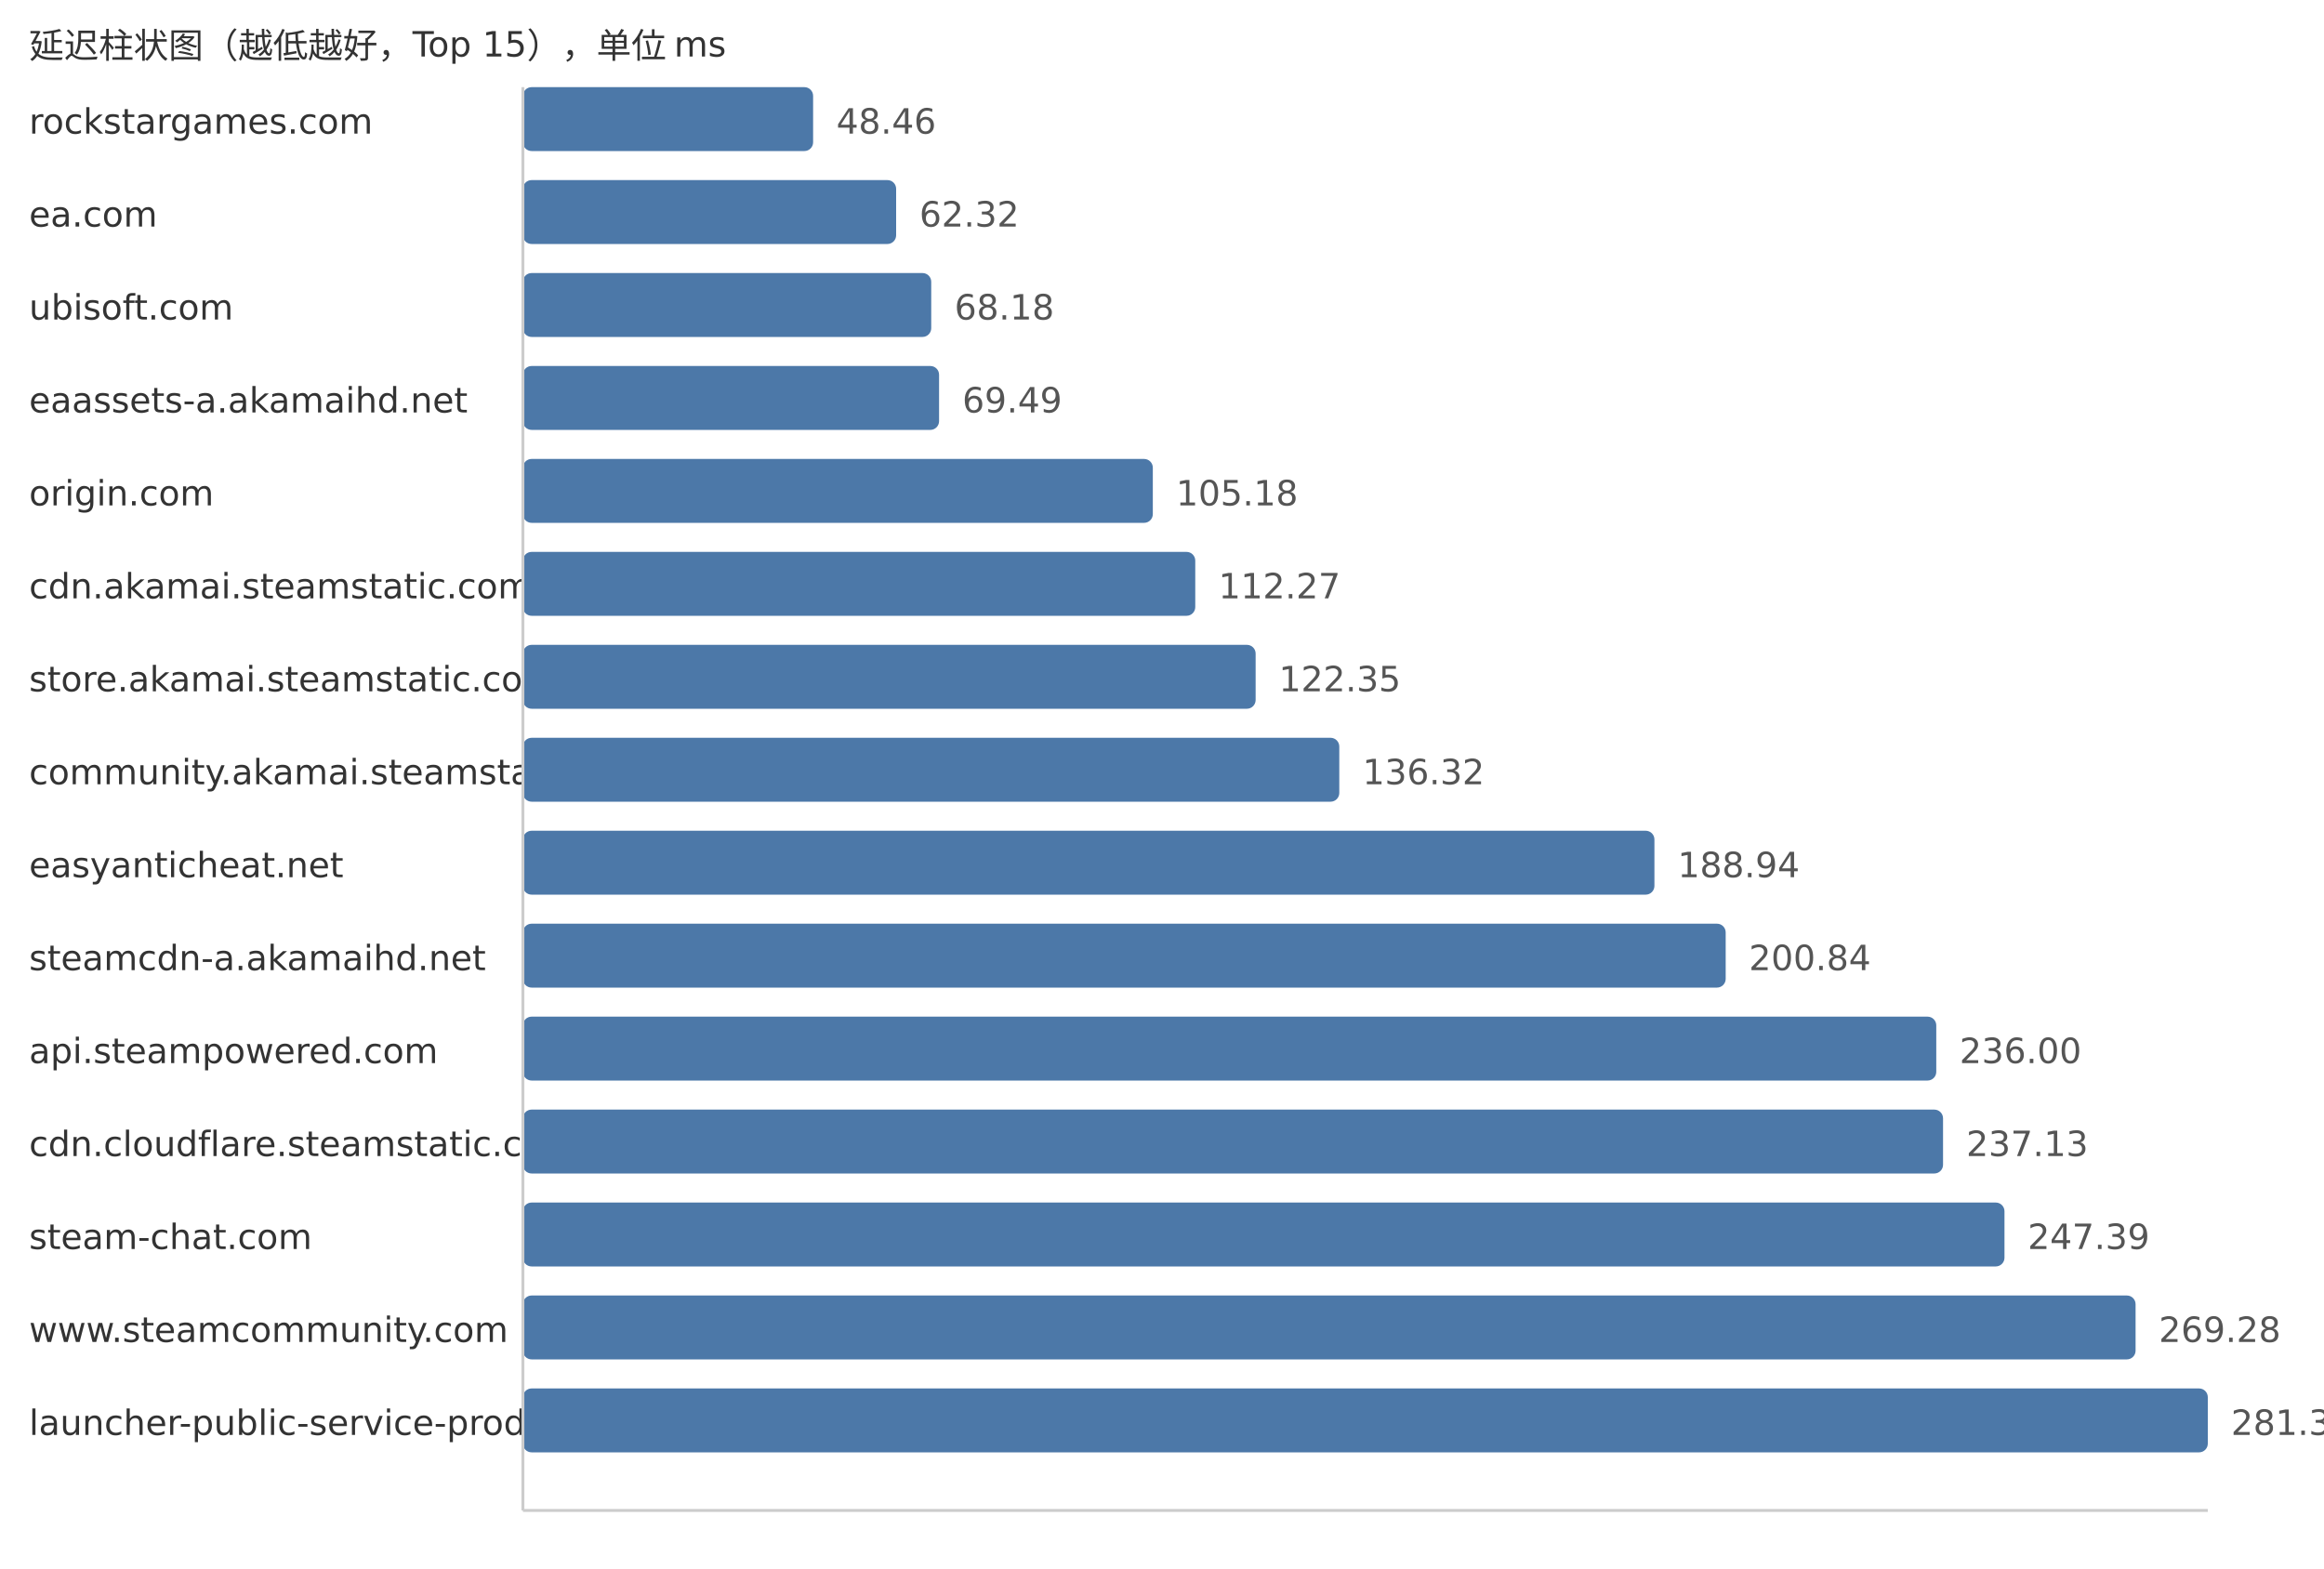
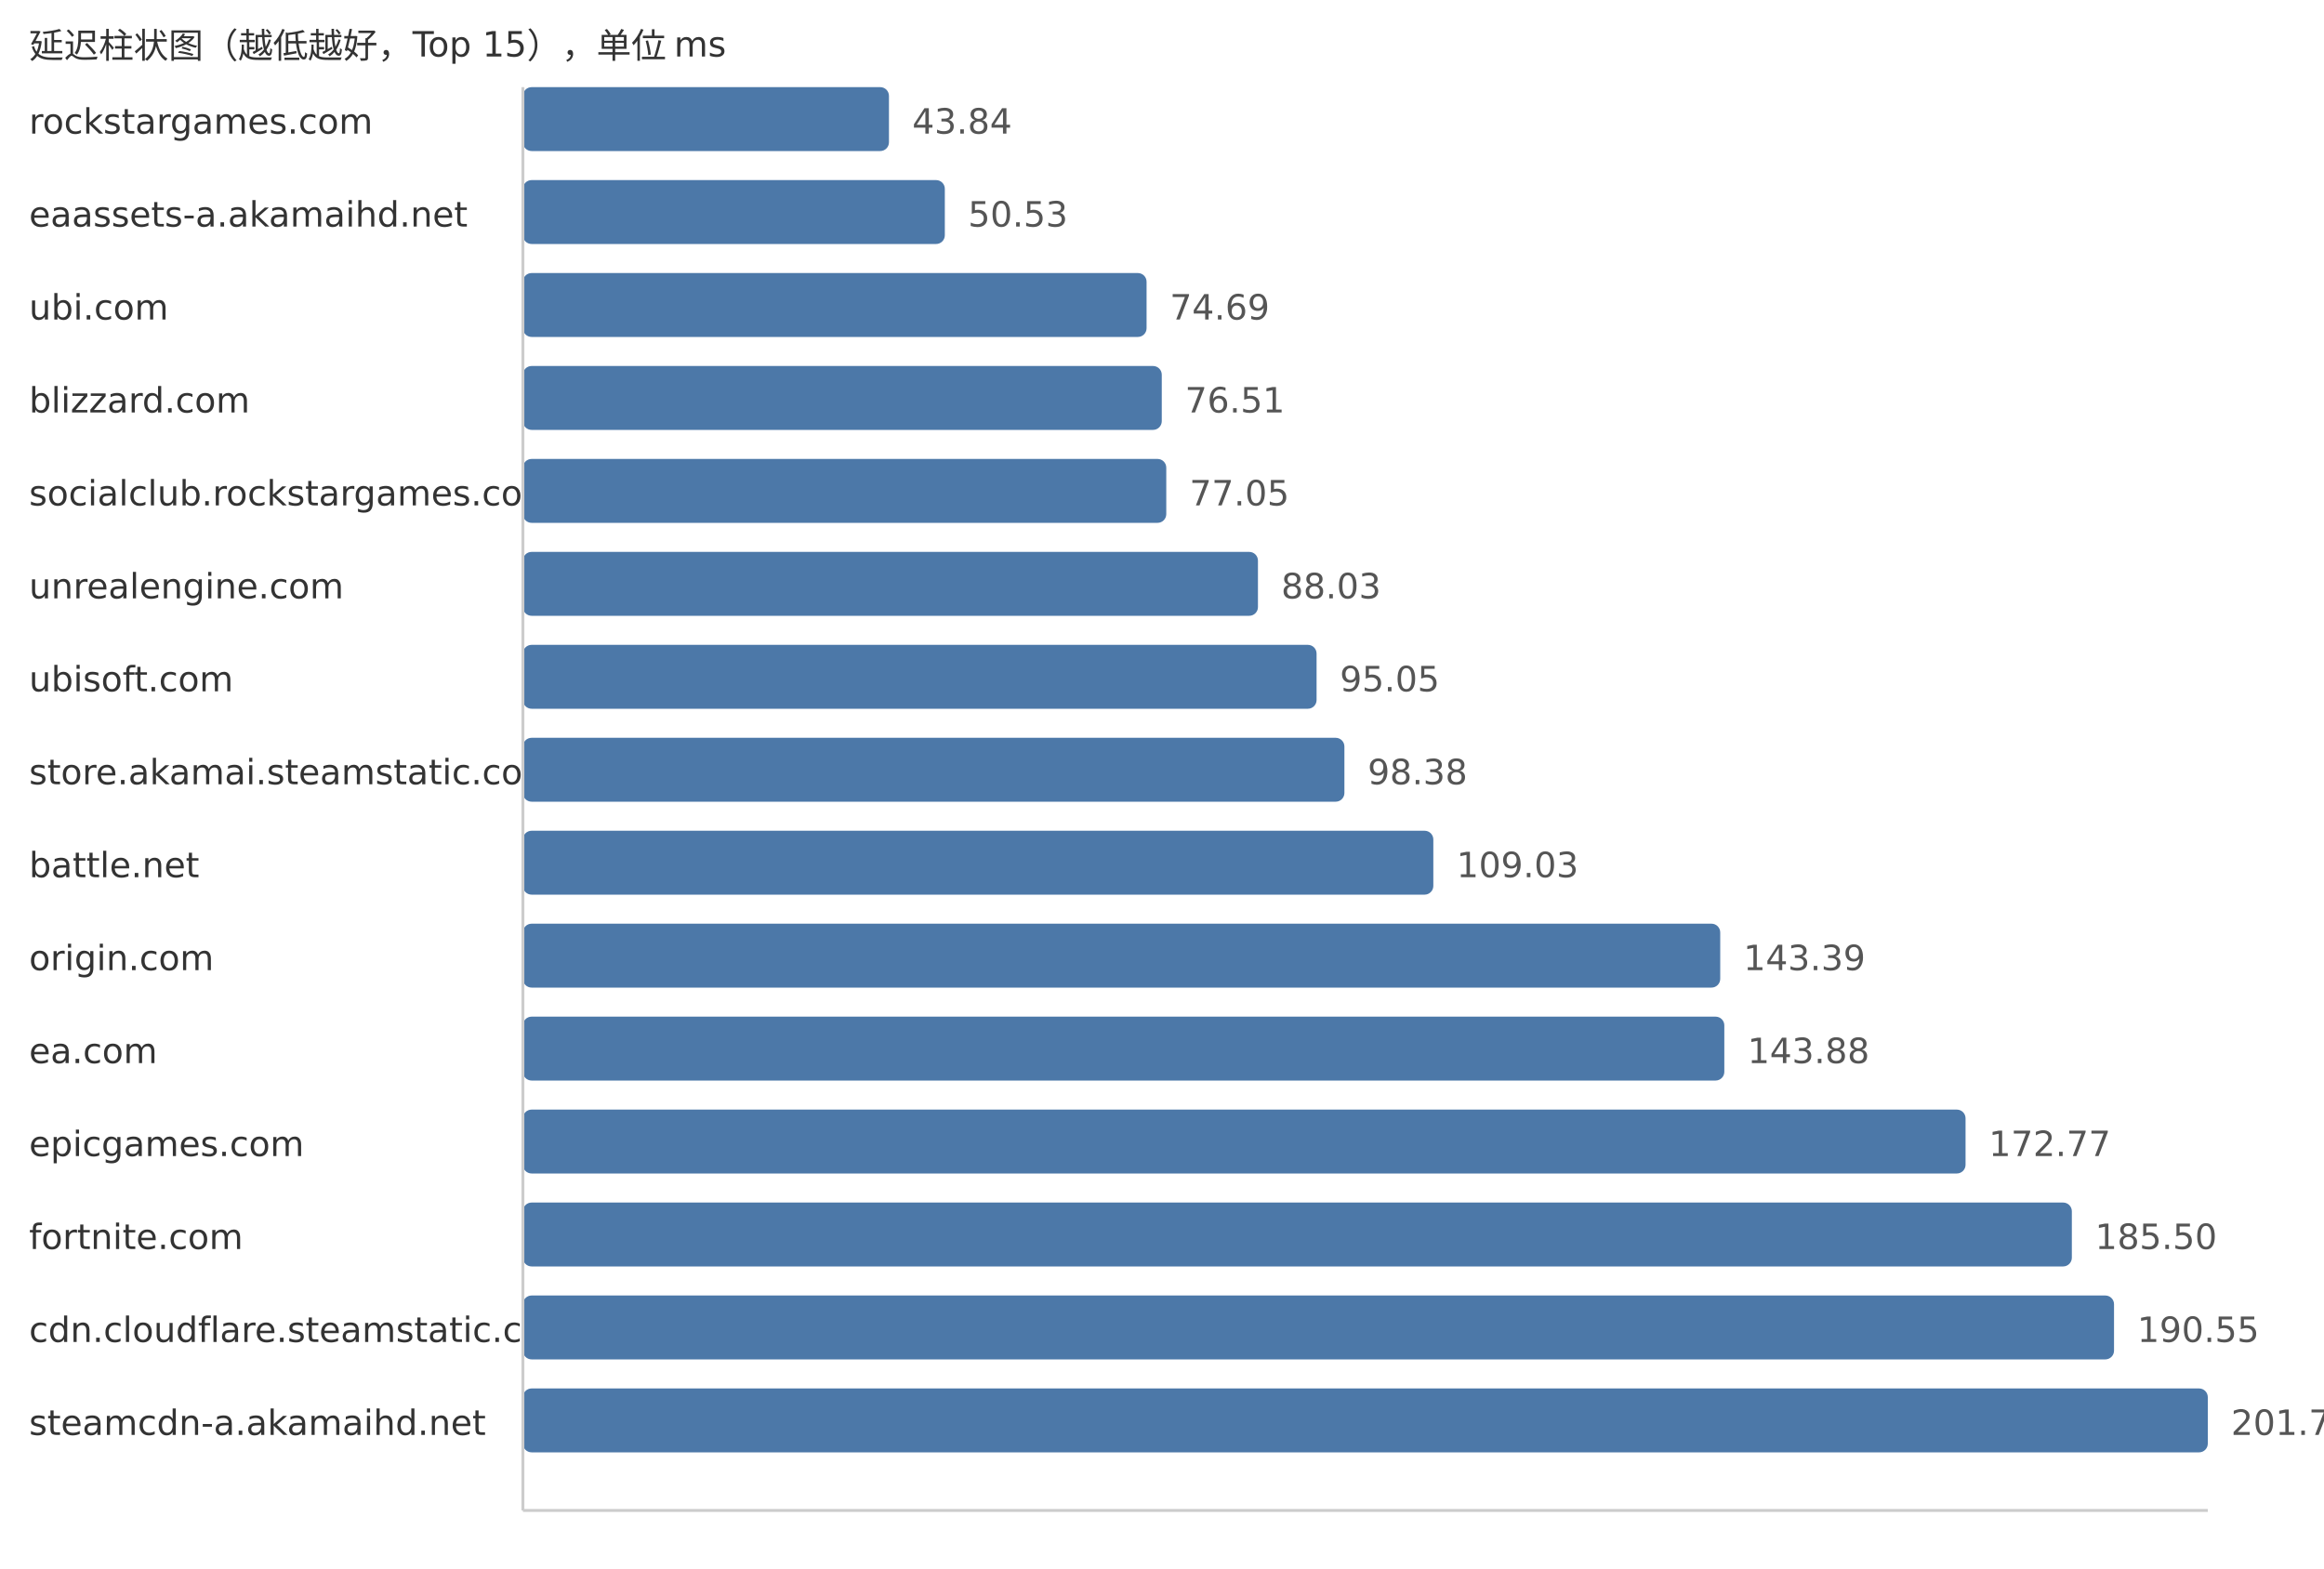
<svg xmlns="http://www.w3.org/2000/svg" width="800" height="540">
  <style> .label{font-family:DejaVu Sans,Verdana,Geneva,sans-serif;font-size:12px;fill:#333} .value{font-family:DejaVu Sans,Verdana,Geneva,sans-serif;font-size:12px;fill:#555} </style>
  <text x="10" y="20" class="label">延迟柱状图（越低越好，Top 15），单位 ms</text>
  <text x="10" y="46" class="label">rockstargames.com</text>
-   <rect x="180" y="30" width="99.9" height="22" fill="#4c78a8" rx="3" />
-   <text x="287.9" y="46" class="value">48.46</text>
-   <text x="10" y="78" class="label">ea.com</text>
-   <rect x="180" y="62" width="128.48" height="22" fill="#4c78a8" rx="3" />
-   <text x="316.48" y="78" class="value">62.32</text>
-   <text x="10" y="110" class="label">ubisoft.com</text>
-   <rect x="180" y="94" width="140.56" height="22" fill="#4c78a8" rx="3" />
-   <text x="328.56" y="110" class="value">68.18</text>
-   <text x="10" y="142" class="label">eaassets-a.akamaihd.net</text>
-   <rect x="180" y="126" width="143.26" height="22" fill="#4c78a8" rx="3" />
-   <text x="331.26" y="142" class="value">69.49</text>
-   <text x="10" y="174" class="label">origin.com</text>
-   <rect x="180" y="158" width="216.84" height="22" fill="#4c78a8" rx="3" />
-   <text x="404.84" y="174" class="value">105.18</text>
-   <text x="10" y="206" class="label">cdn.akamai.steamstatic.com</text>
-   <rect x="180" y="190" width="231.45" height="22" fill="#4c78a8" rx="3" />
-   <text x="419.45" y="206" class="value">112.27</text>
-   <text x="10" y="238" class="label">store.akamai.steamstatic.com</text>
-   <rect x="180" y="222" width="252.23" height="22" fill="#4c78a8" rx="3" />
-   <text x="440.23" y="238" class="value">122.35</text>
-   <text x="10" y="270" class="label">community.akamai.steamstatic.com</text>
-   <rect x="180" y="254" width="281.03" height="22" fill="#4c78a8" rx="3" />
-   <text x="469.03" y="270" class="value">136.32</text>
-   <text x="10" y="302" class="label">easyanticheat.net</text>
-   <rect x="180" y="286" width="389.51" height="22" fill="#4c78a8" rx="3" />
-   <text x="577.51" y="302" class="value">188.94</text>
-   <text x="10" y="334" class="label">steamcdn-a.akamaihd.net</text>
-   <rect x="180" y="318" width="414.04" height="22" fill="#4c78a8" rx="3" />
-   <text x="602.04" y="334" class="value">200.84</text>
-   <text x="10" y="366" class="label">api.steampowered.com</text>
-   <rect x="180" y="350" width="486.53" height="22" fill="#4c78a8" rx="3" />
-   <text x="674.53" y="366" class="value">236.00</text>
-   <text x="10" y="398" class="label">cdn.cloudflare.steamstatic.com</text>
-   <rect x="180" y="382" width="488.86" height="22" fill="#4c78a8" rx="3" />
-   <text x="676.86" y="398" class="value">237.13</text>
-   <text x="10" y="430" class="label">steam-chat.com</text>
-   <rect x="180" y="414" width="510.01" height="22" fill="#4c78a8" rx="3" />
-   <text x="698.01" y="430" class="value">247.39</text>
-   <text x="10" y="462" class="label">www.steamcommunity.com</text>
-   <rect x="180" y="446" width="555.14" height="22" fill="#4c78a8" rx="3" />
-   <text x="743.14" y="462" class="value">269.28</text>
-   <text x="10" y="494" class="label">launcher-public-service-prod06.ol.epicgames.com</text>
+   <rect x="180" y="30" width="126.01" height="22" fill="#4c78a8" rx="3" />
+   <text x="314.01" y="46" class="value">43.84</text>
+   <text x="10" y="78" class="label">eaassets-a.akamaihd.net</text>
+   <rect x="180" y="62" width="145.24" height="22" fill="#4c78a8" rx="3" />
+   <text x="333.24" y="78" class="value">50.53</text>
+   <text x="10" y="110" class="label">ubi.com</text>
+   <rect x="180" y="94" width="214.69" height="22" fill="#4c78a8" rx="3" />
+   <text x="402.69" y="110" class="value">74.69</text>
+   <text x="10" y="142" class="label">blizzard.com</text>
+   <rect x="180" y="126" width="219.92" height="22" fill="#4c78a8" rx="3" />
+   <text x="407.92" y="142" class="value">76.51</text>
+   <text x="10" y="174" class="label">socialclub.rockstargames.com</text>
+   <rect x="180" y="158" width="221.47" height="22" fill="#4c78a8" rx="3" />
+   <text x="409.47" y="174" class="value">77.05</text>
+   <text x="10" y="206" class="label">unrealengine.com</text>
+   <rect x="180" y="190" width="253.03" height="22" fill="#4c78a8" rx="3" />
+   <text x="441.03" y="206" class="value">88.03</text>
+   <text x="10" y="238" class="label">ubisoft.com</text>
+   <rect x="180" y="222" width="273.21" height="22" fill="#4c78a8" rx="3" />
+   <text x="461.21" y="238" class="value">95.05</text>
+   <text x="10" y="270" class="label">store.akamai.steamstatic.com</text>
+   <rect x="180" y="254" width="282.79" height="22" fill="#4c78a8" rx="3" />
+   <text x="470.79" y="270" class="value">98.38</text>
+   <text x="10" y="302" class="label">battle.net</text>
+   <rect x="180" y="286" width="313.4" height="22" fill="#4c78a8" rx="3" />
+   <text x="501.4" y="302" class="value">109.03</text>
+   <text x="10" y="334" class="label">origin.com</text>
+   <rect x="180" y="318" width="412.16" height="22" fill="#4c78a8" rx="3" />
+   <text x="600.16" y="334" class="value">143.39</text>
+   <text x="10" y="366" class="label">ea.com</text>
+   <rect x="180" y="350" width="413.57" height="22" fill="#4c78a8" rx="3" />
+   <text x="601.57" y="366" class="value">143.88</text>
+   <text x="10" y="398" class="label">epicgames.com</text>
+   <rect x="180" y="382" width="496.61" height="22" fill="#4c78a8" rx="3" />
+   <text x="684.61" y="398" class="value">172.77</text>
+   <text x="10" y="430" class="label">fortnite.com</text>
+   <rect x="180" y="414" width="533.2" height="22" fill="#4c78a8" rx="3" />
+   <text x="721.2" y="430" class="value">185.50</text>
+   <text x="10" y="462" class="label">cdn.cloudflare.steamstatic.com</text>
+   <rect x="180" y="446" width="547.72" height="22" fill="#4c78a8" rx="3" />
+   <text x="735.72" y="462" class="value">190.55</text>
+   <text x="10" y="494" class="label">steamcdn-a.akamaihd.net</text>
  <rect x="180" y="478" width="580.0" height="22" fill="#4c78a8" rx="3" />
-   <text x="768.0" y="494" class="value">281.34</text>
+   <text x="768.0" y="494" class="value">201.78</text>
  <line x1="180" y1="30" x2="180" y2="520" stroke="#ccc" />
  <line x1="180" y1="520" x2="760" y2="520" stroke="#ccc" />
</svg>
